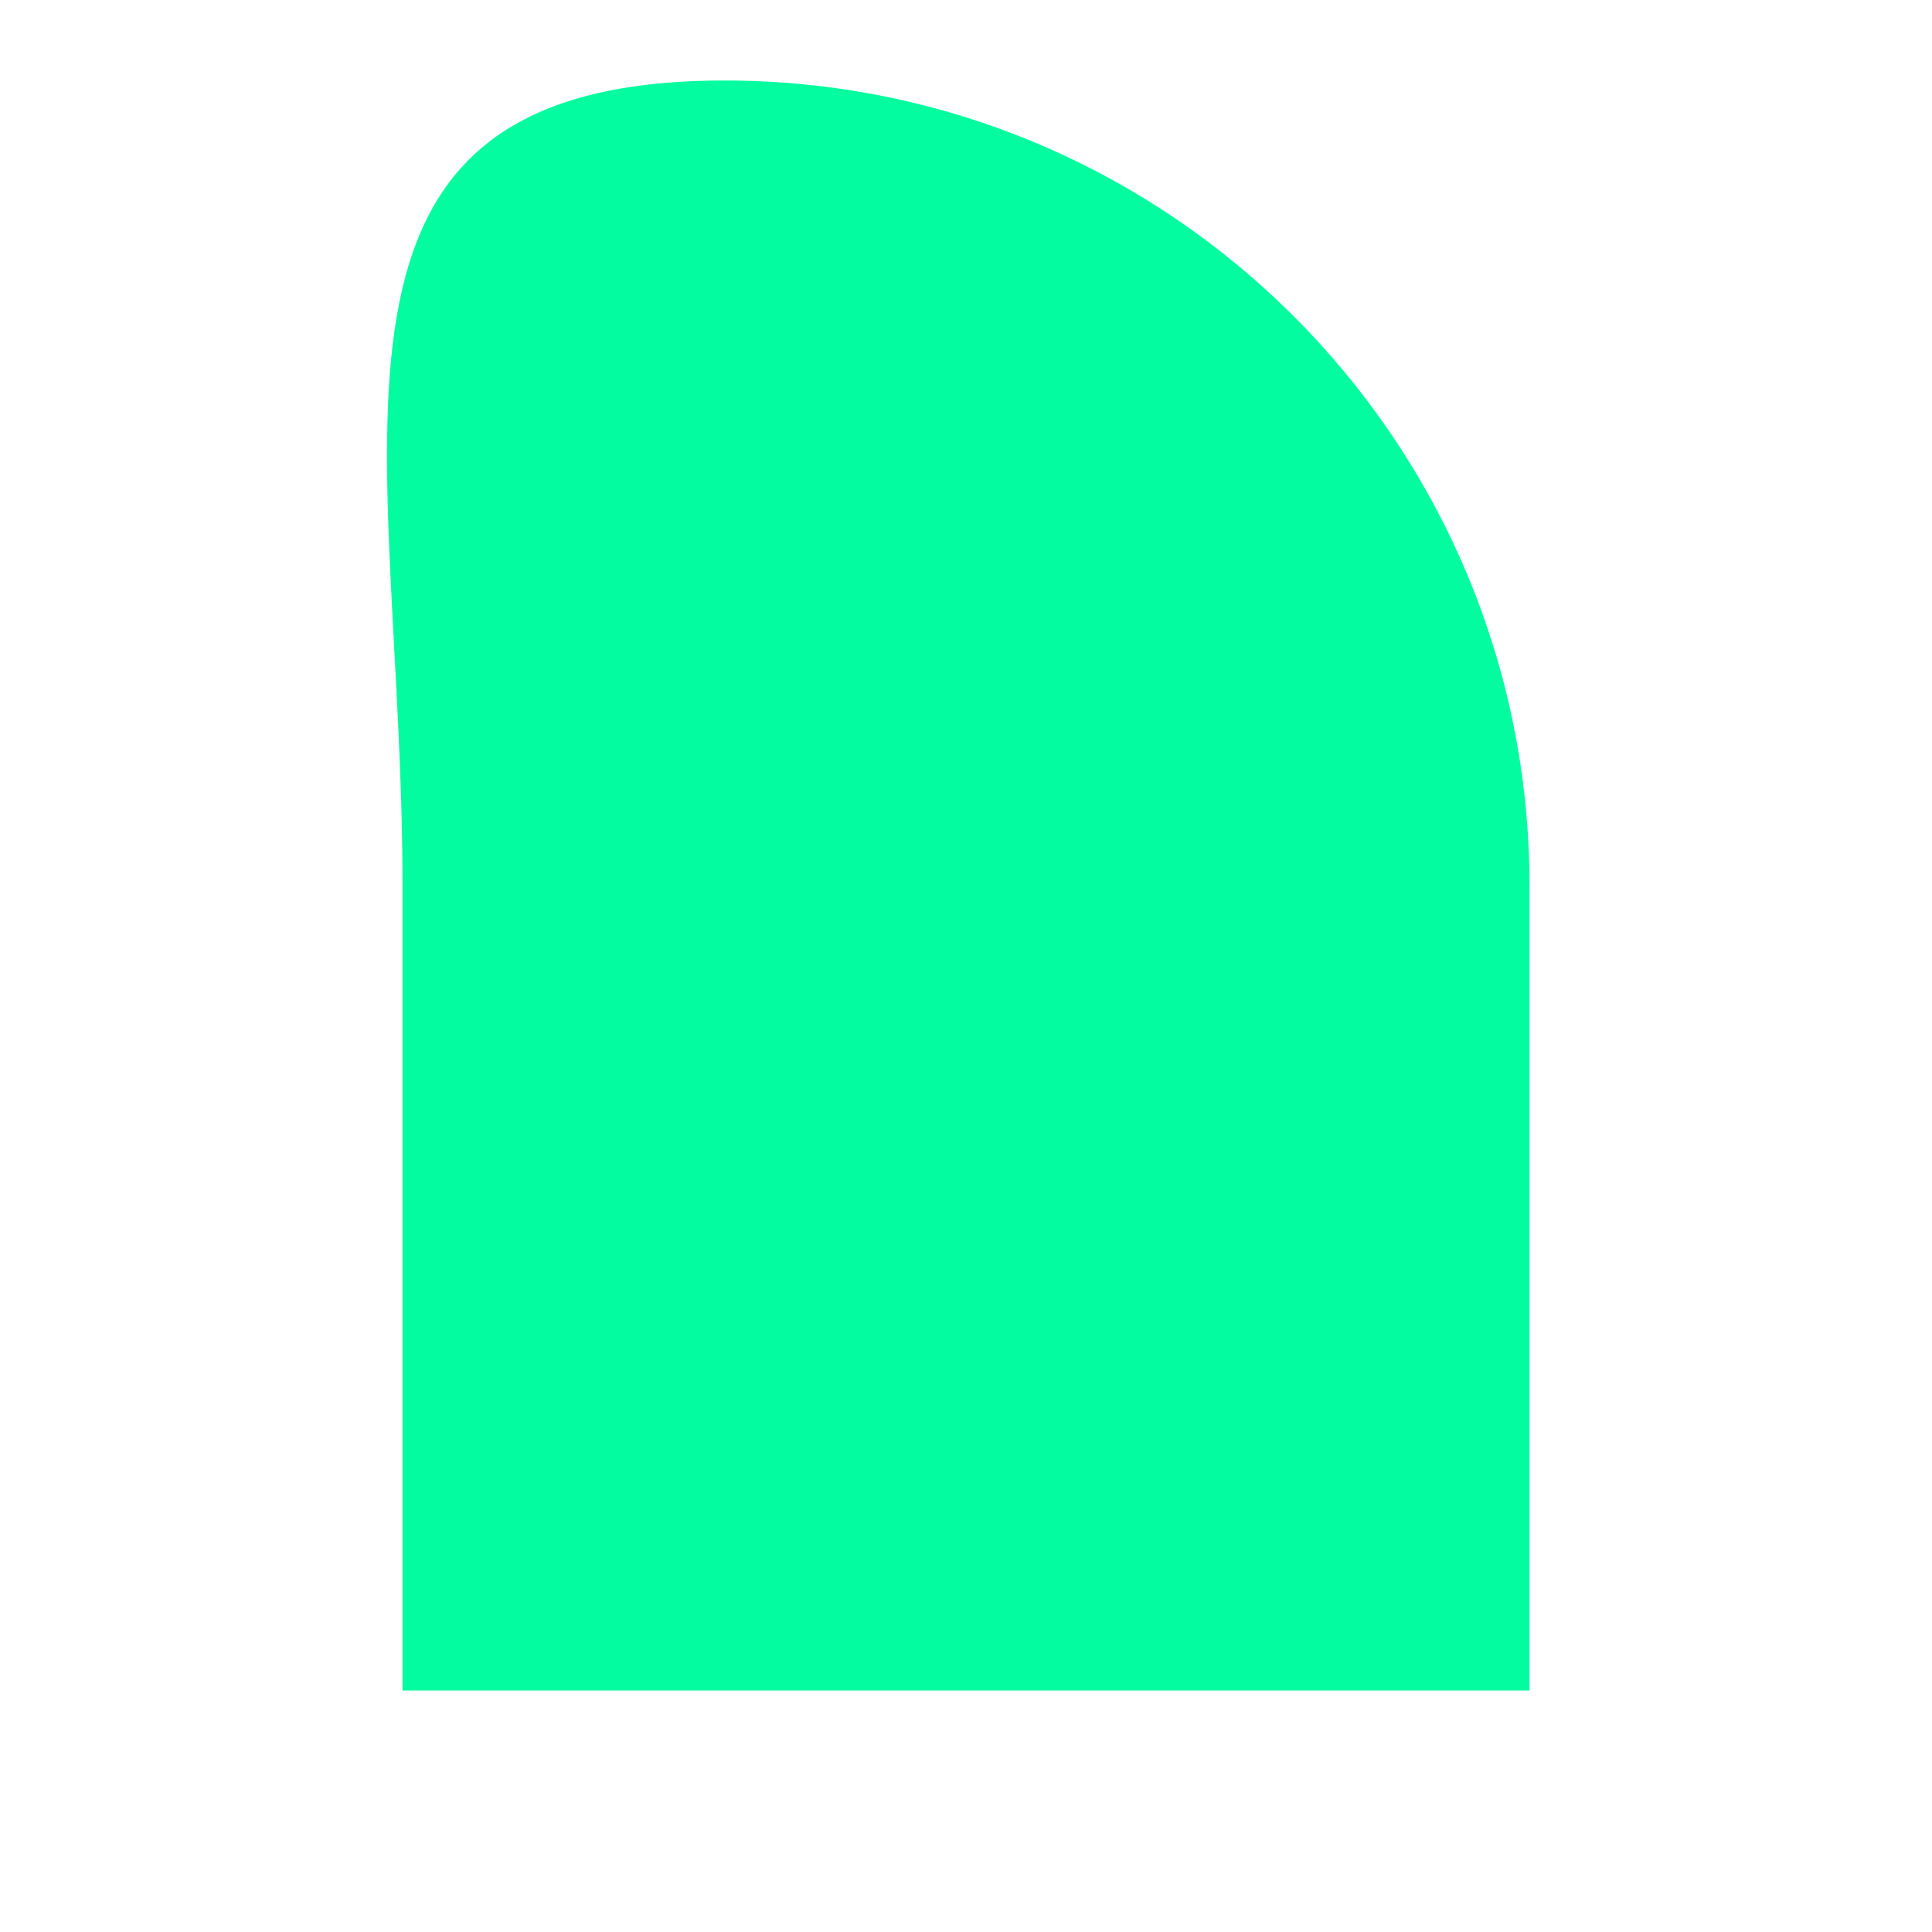
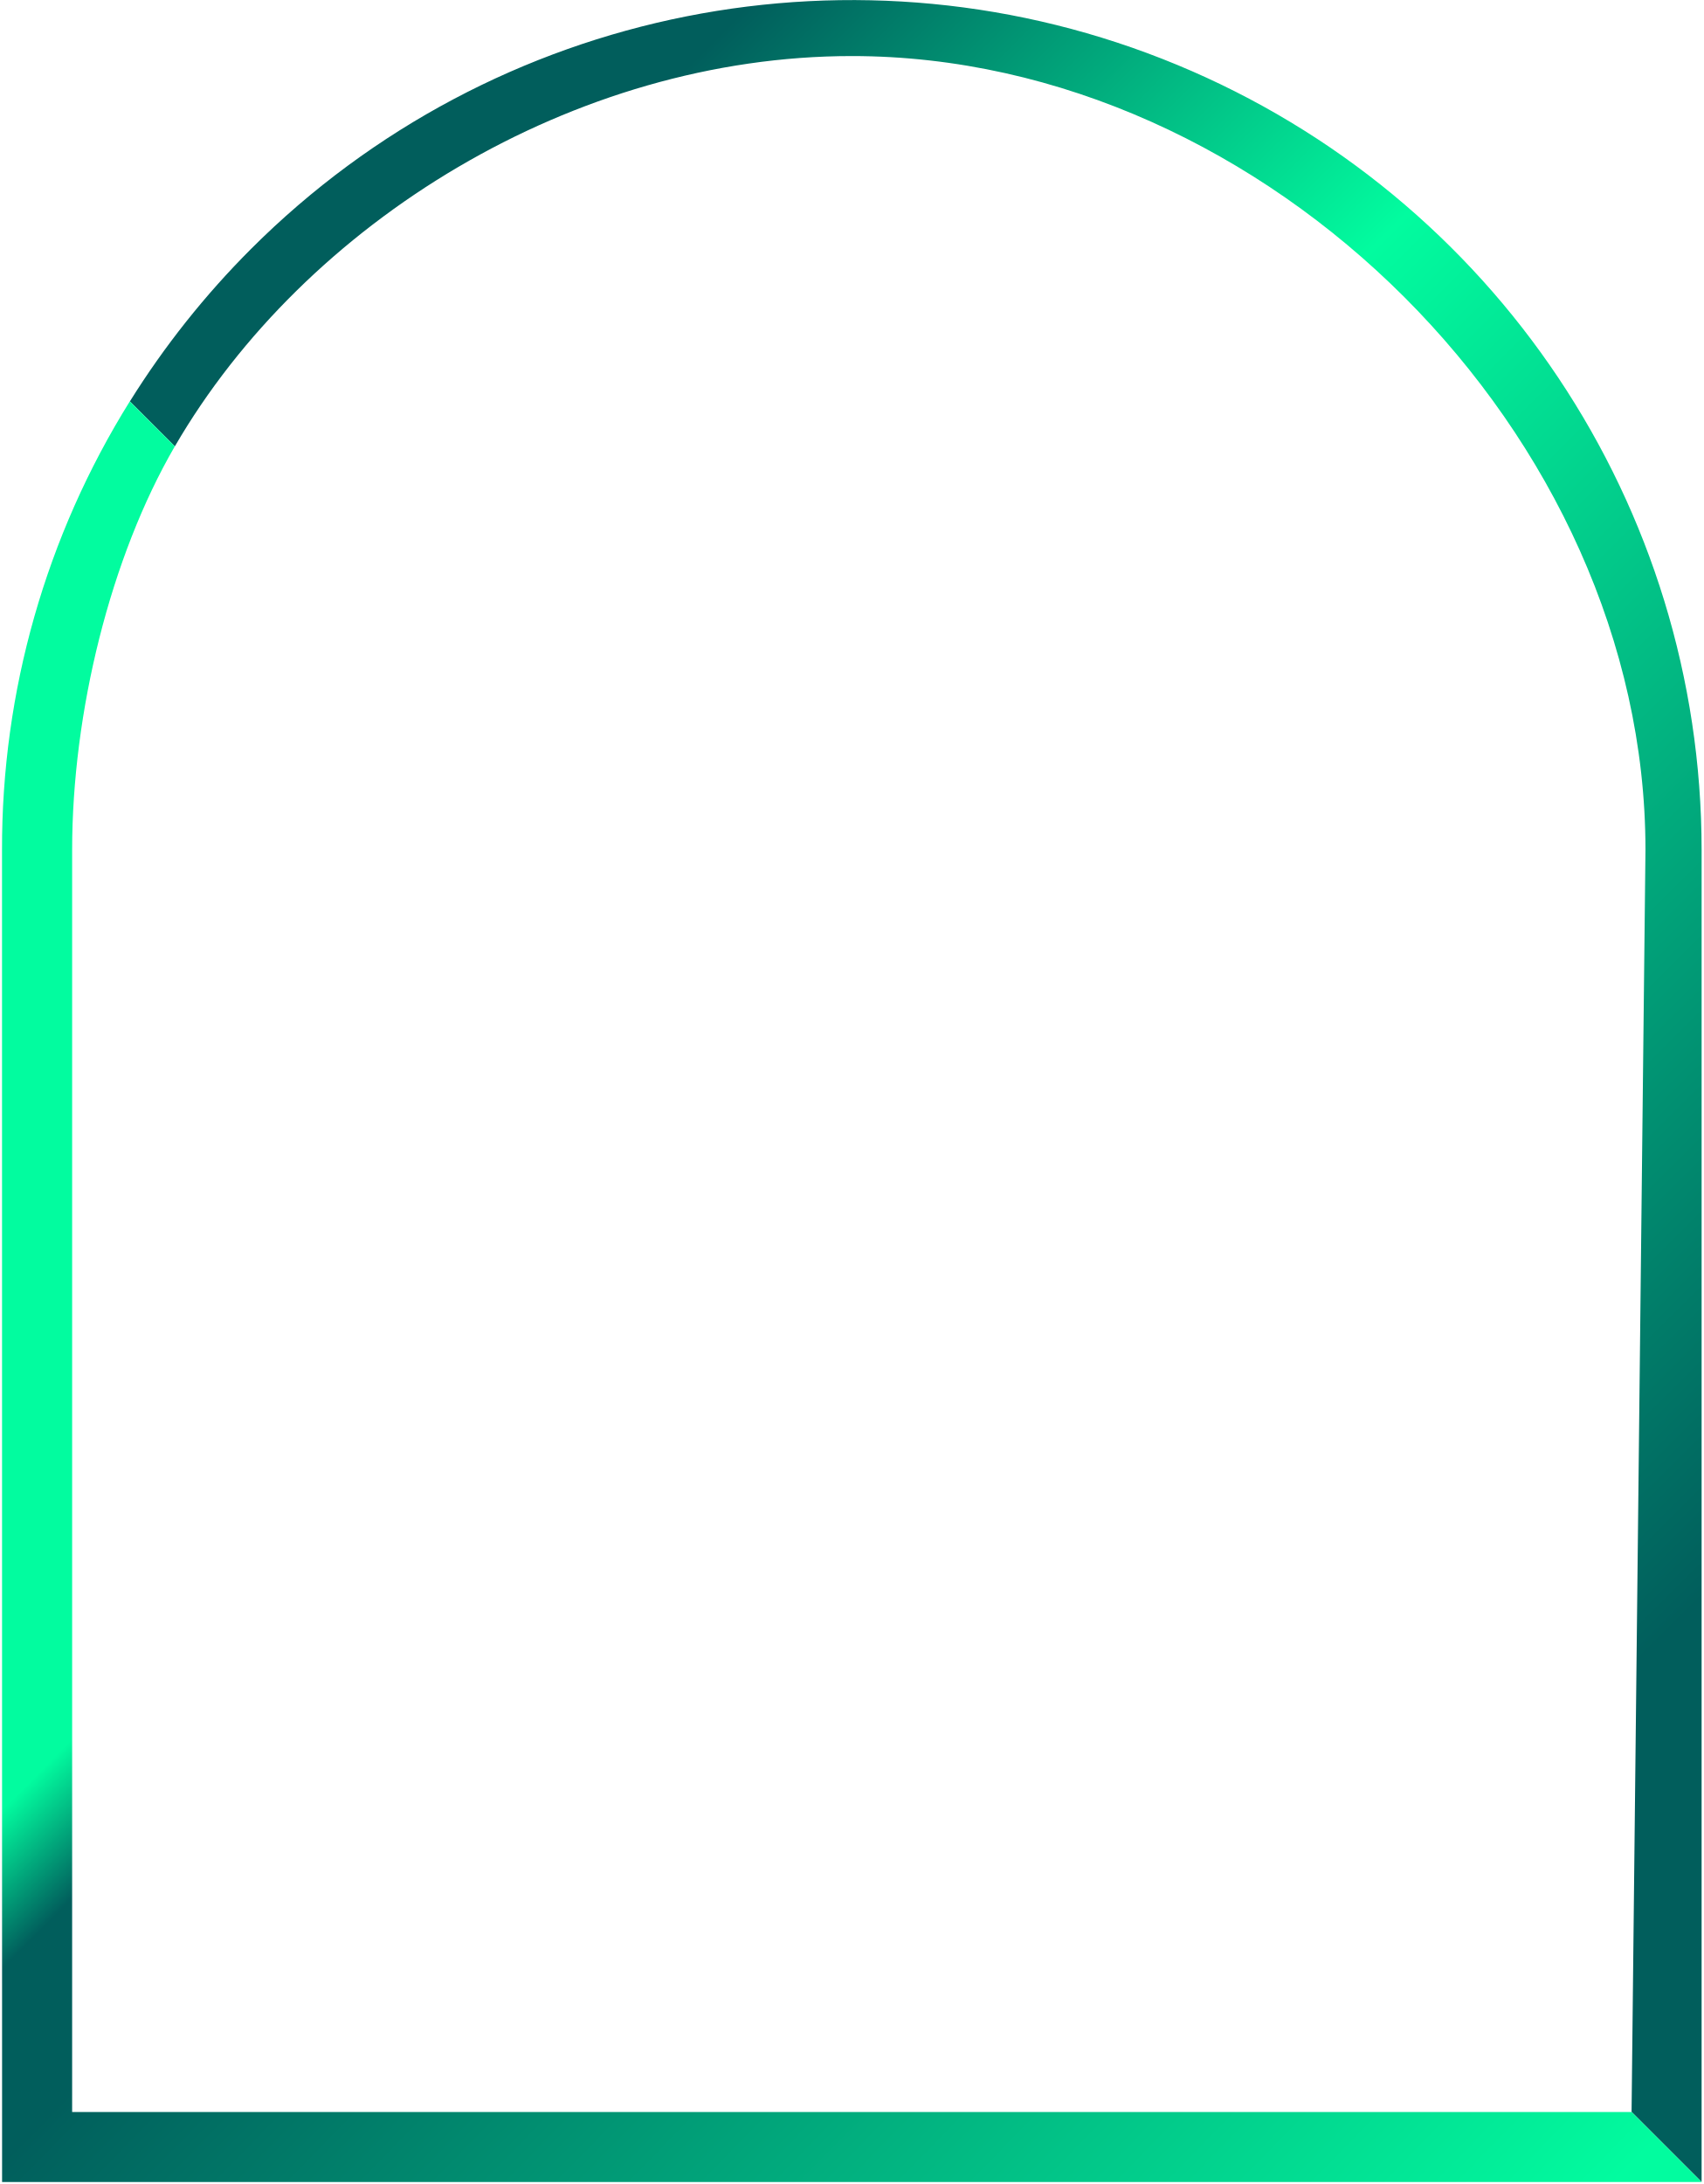
- <svg xmlns="http://www.w3.org/2000/svg" width="24" height="24" viewBox="0 0 24 24">
-   <path d="M5 21h14V11c0-5.523-4.477-10-10-10S5 5.477 5 11v10z" fill="#02FC9F" />
+ <svg xmlns="http://www.w3.org/2000/svg" width="760px" height="974px" viewBox="0 0 760 974" version="1.1">
+   <defs>
+     <linearGradient x1="34.697%" y1="4.143%" x2="89.511%" y2="80.218%" id="linearGradient-1">
+       <stop stop-color="#015E5C" offset="0%" />
+       <stop stop-color="#02FC9F" offset="34%" />
+       <stop stop-color="#015E5C" offset="100%" />
+     </linearGradient>
+     <linearGradient x1="-14.601%" y1="26.479%" x2="74.45%" y2="119.752%" id="linearGradient-2">
+       <stop stop-color="#02FC9F" offset="0%" />
+       <stop stop-color="#02FC9F" offset="23%" />
+       <stop stop-color="#02FC9F" offset="31%" />
+       <stop stop-color="#02FC9F" offset="37%" />
+       <stop stop-color="#015E5C" offset="42%" />
+       <stop stop-color="#015E5C" offset="46%" />
+       <stop stop-color="#015E5C" offset="48%" />
+       <stop stop-color="#02FC9F" offset="100%" />
+     </linearGradient>
+   </defs>
+   <g id="Artboard" stroke="none" stroke-width="1" fill="none" fill-rule="evenodd">
+     <g id="logo">
+       <path d="M380,25 L380,25 C565.25,25 734,193.77 734,379 L727.8,941.83 L715.4,929.43 L759.04,973.07 L759.04,973.07 L759.04,379.06 C759.017,225.769 666.674,87.581 525.056,28.91 C383.437,-29.761 220.422,2.637 112,111 C91.454,131.538 73.317,154.352 57.94,179 L78,199.06 C136.05,99.08 256.06,25 380,25 Z" id="Path" fill="url(#linearGradient-1)" fill-rule="nonzero" />
+       <path d="M0.93,973.13 L759.07,973.13 L727.82,941.89 L32.18,941.89 L32.18,379.06 C32.18,317.75 49.26,248.51 77.98,199.06 L57.9,179 C20.488,239.017 0.734,308.357 0.899,379.08 L0.93,973.13 Z" id="Path" fill="url(#linearGradient-2)" fill-rule="nonzero" />
+     </g>
+   </g>
</svg>
